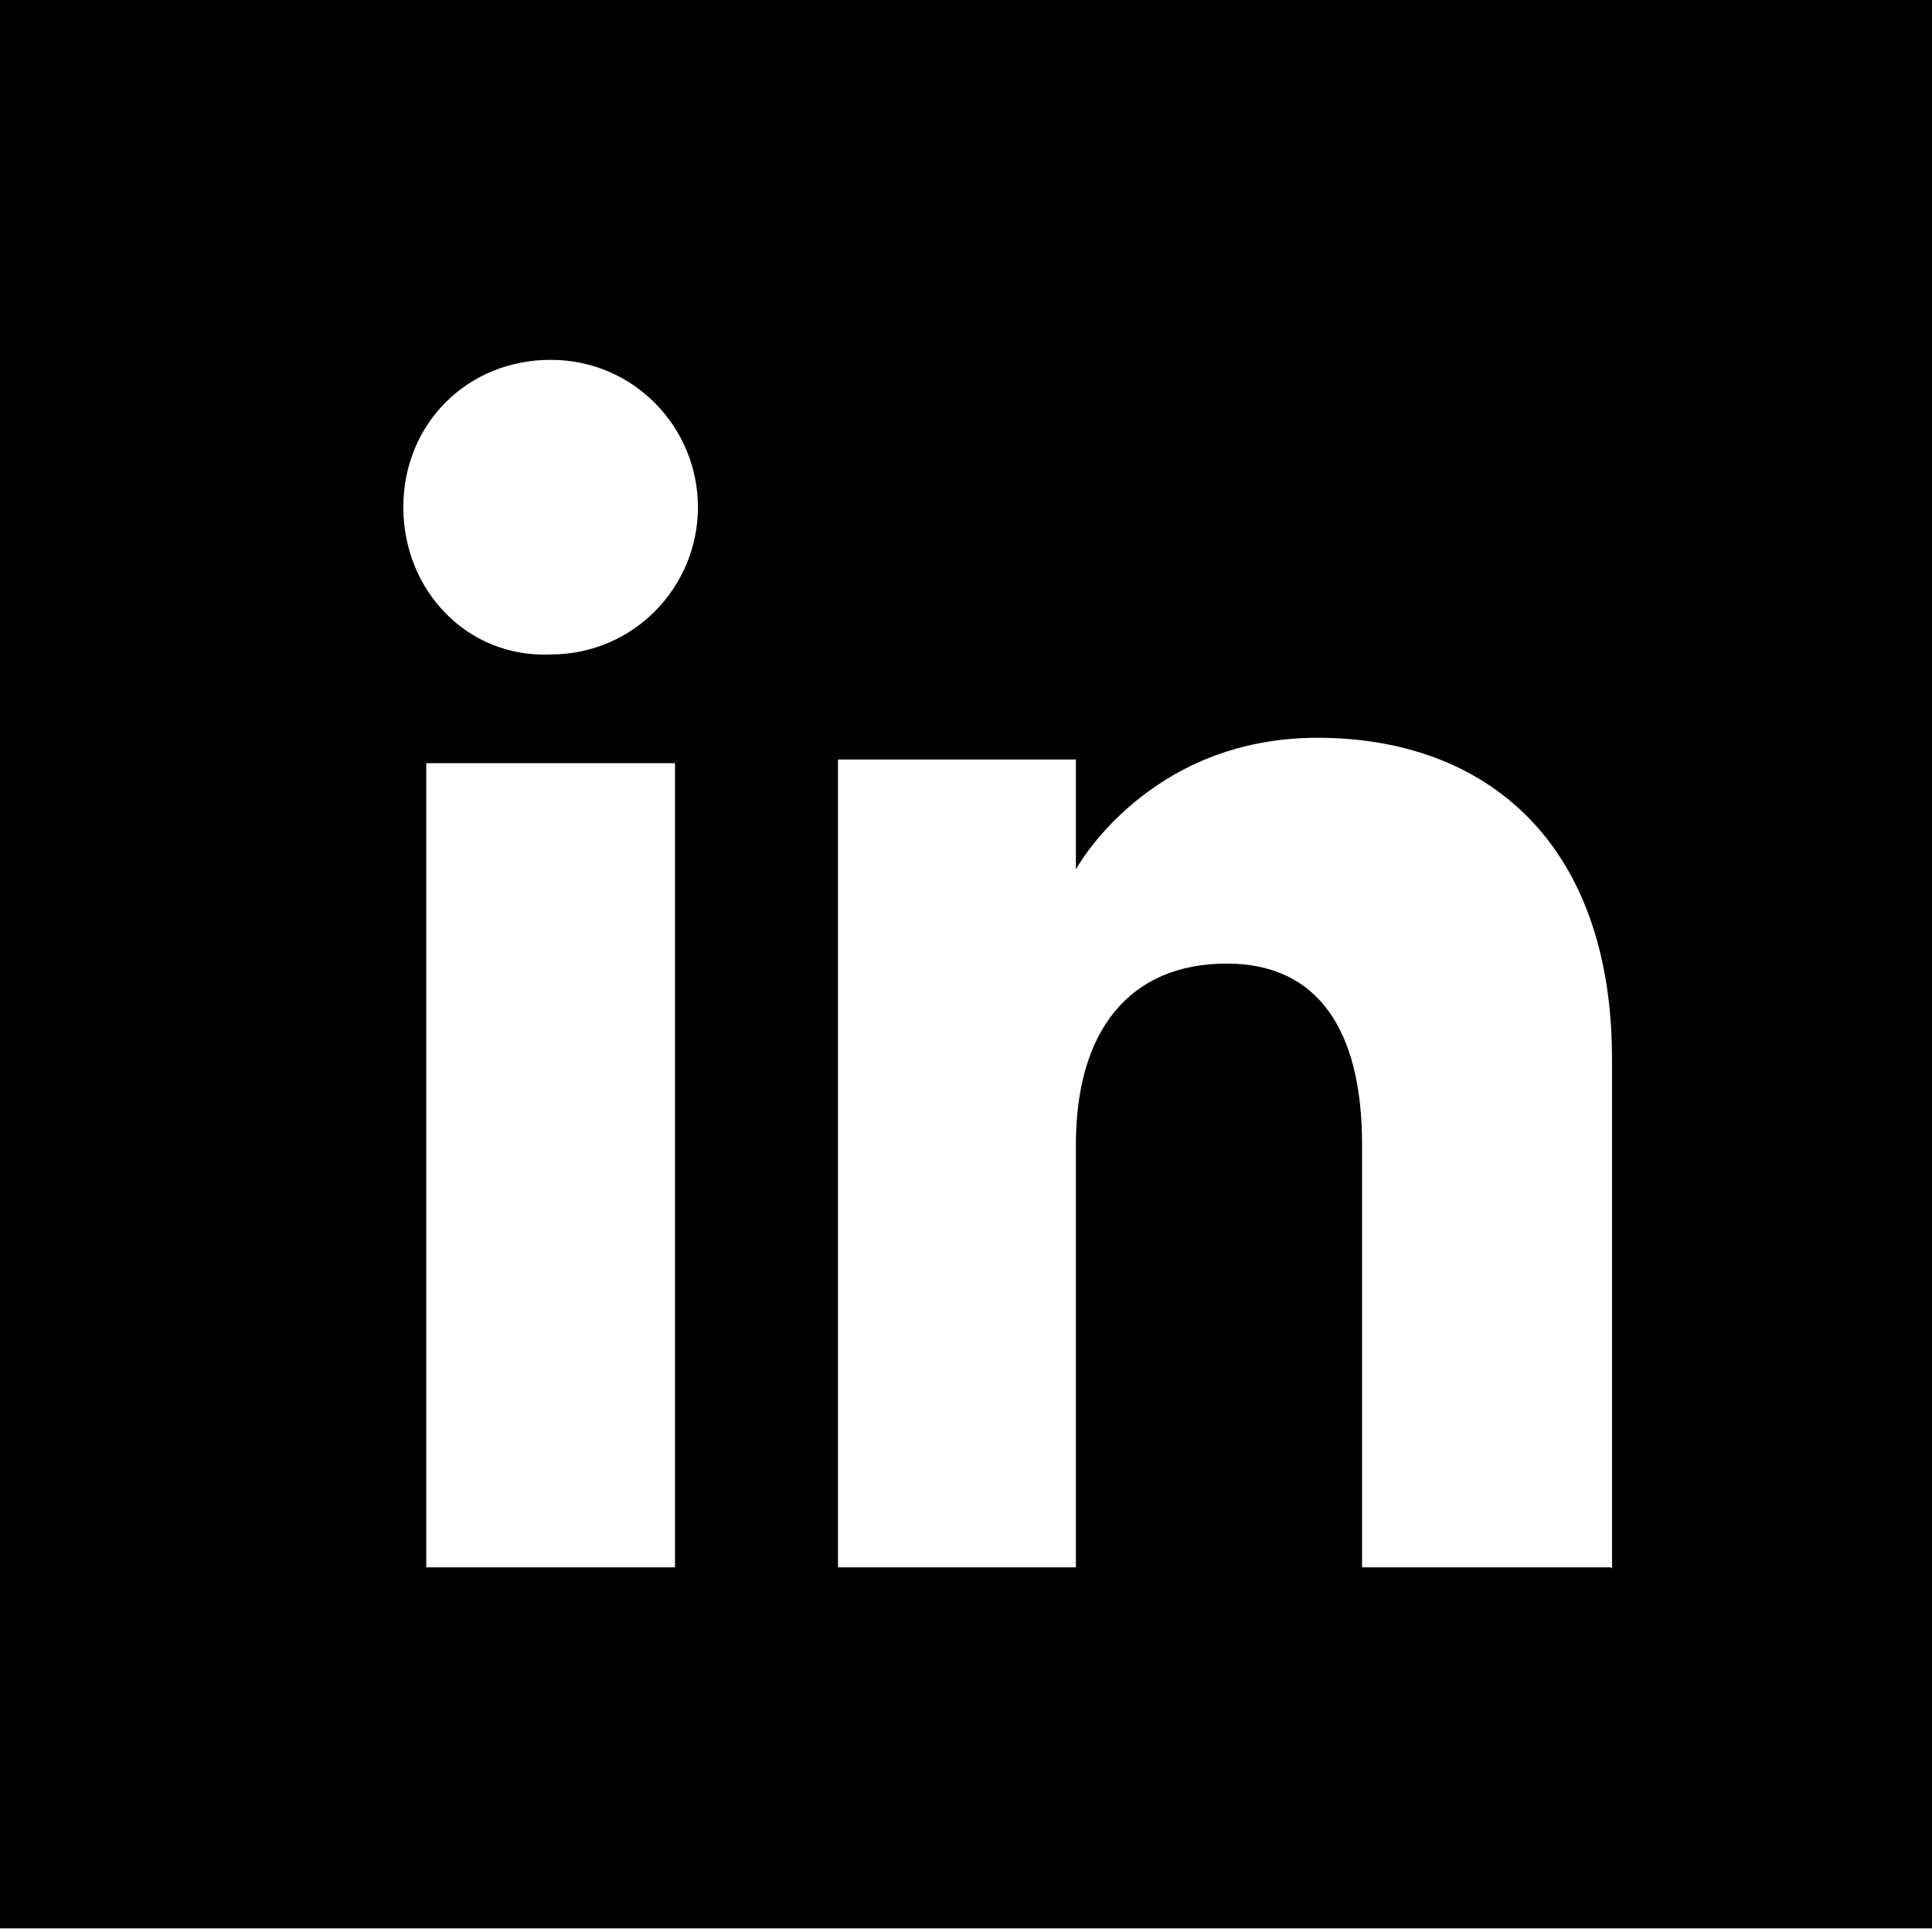
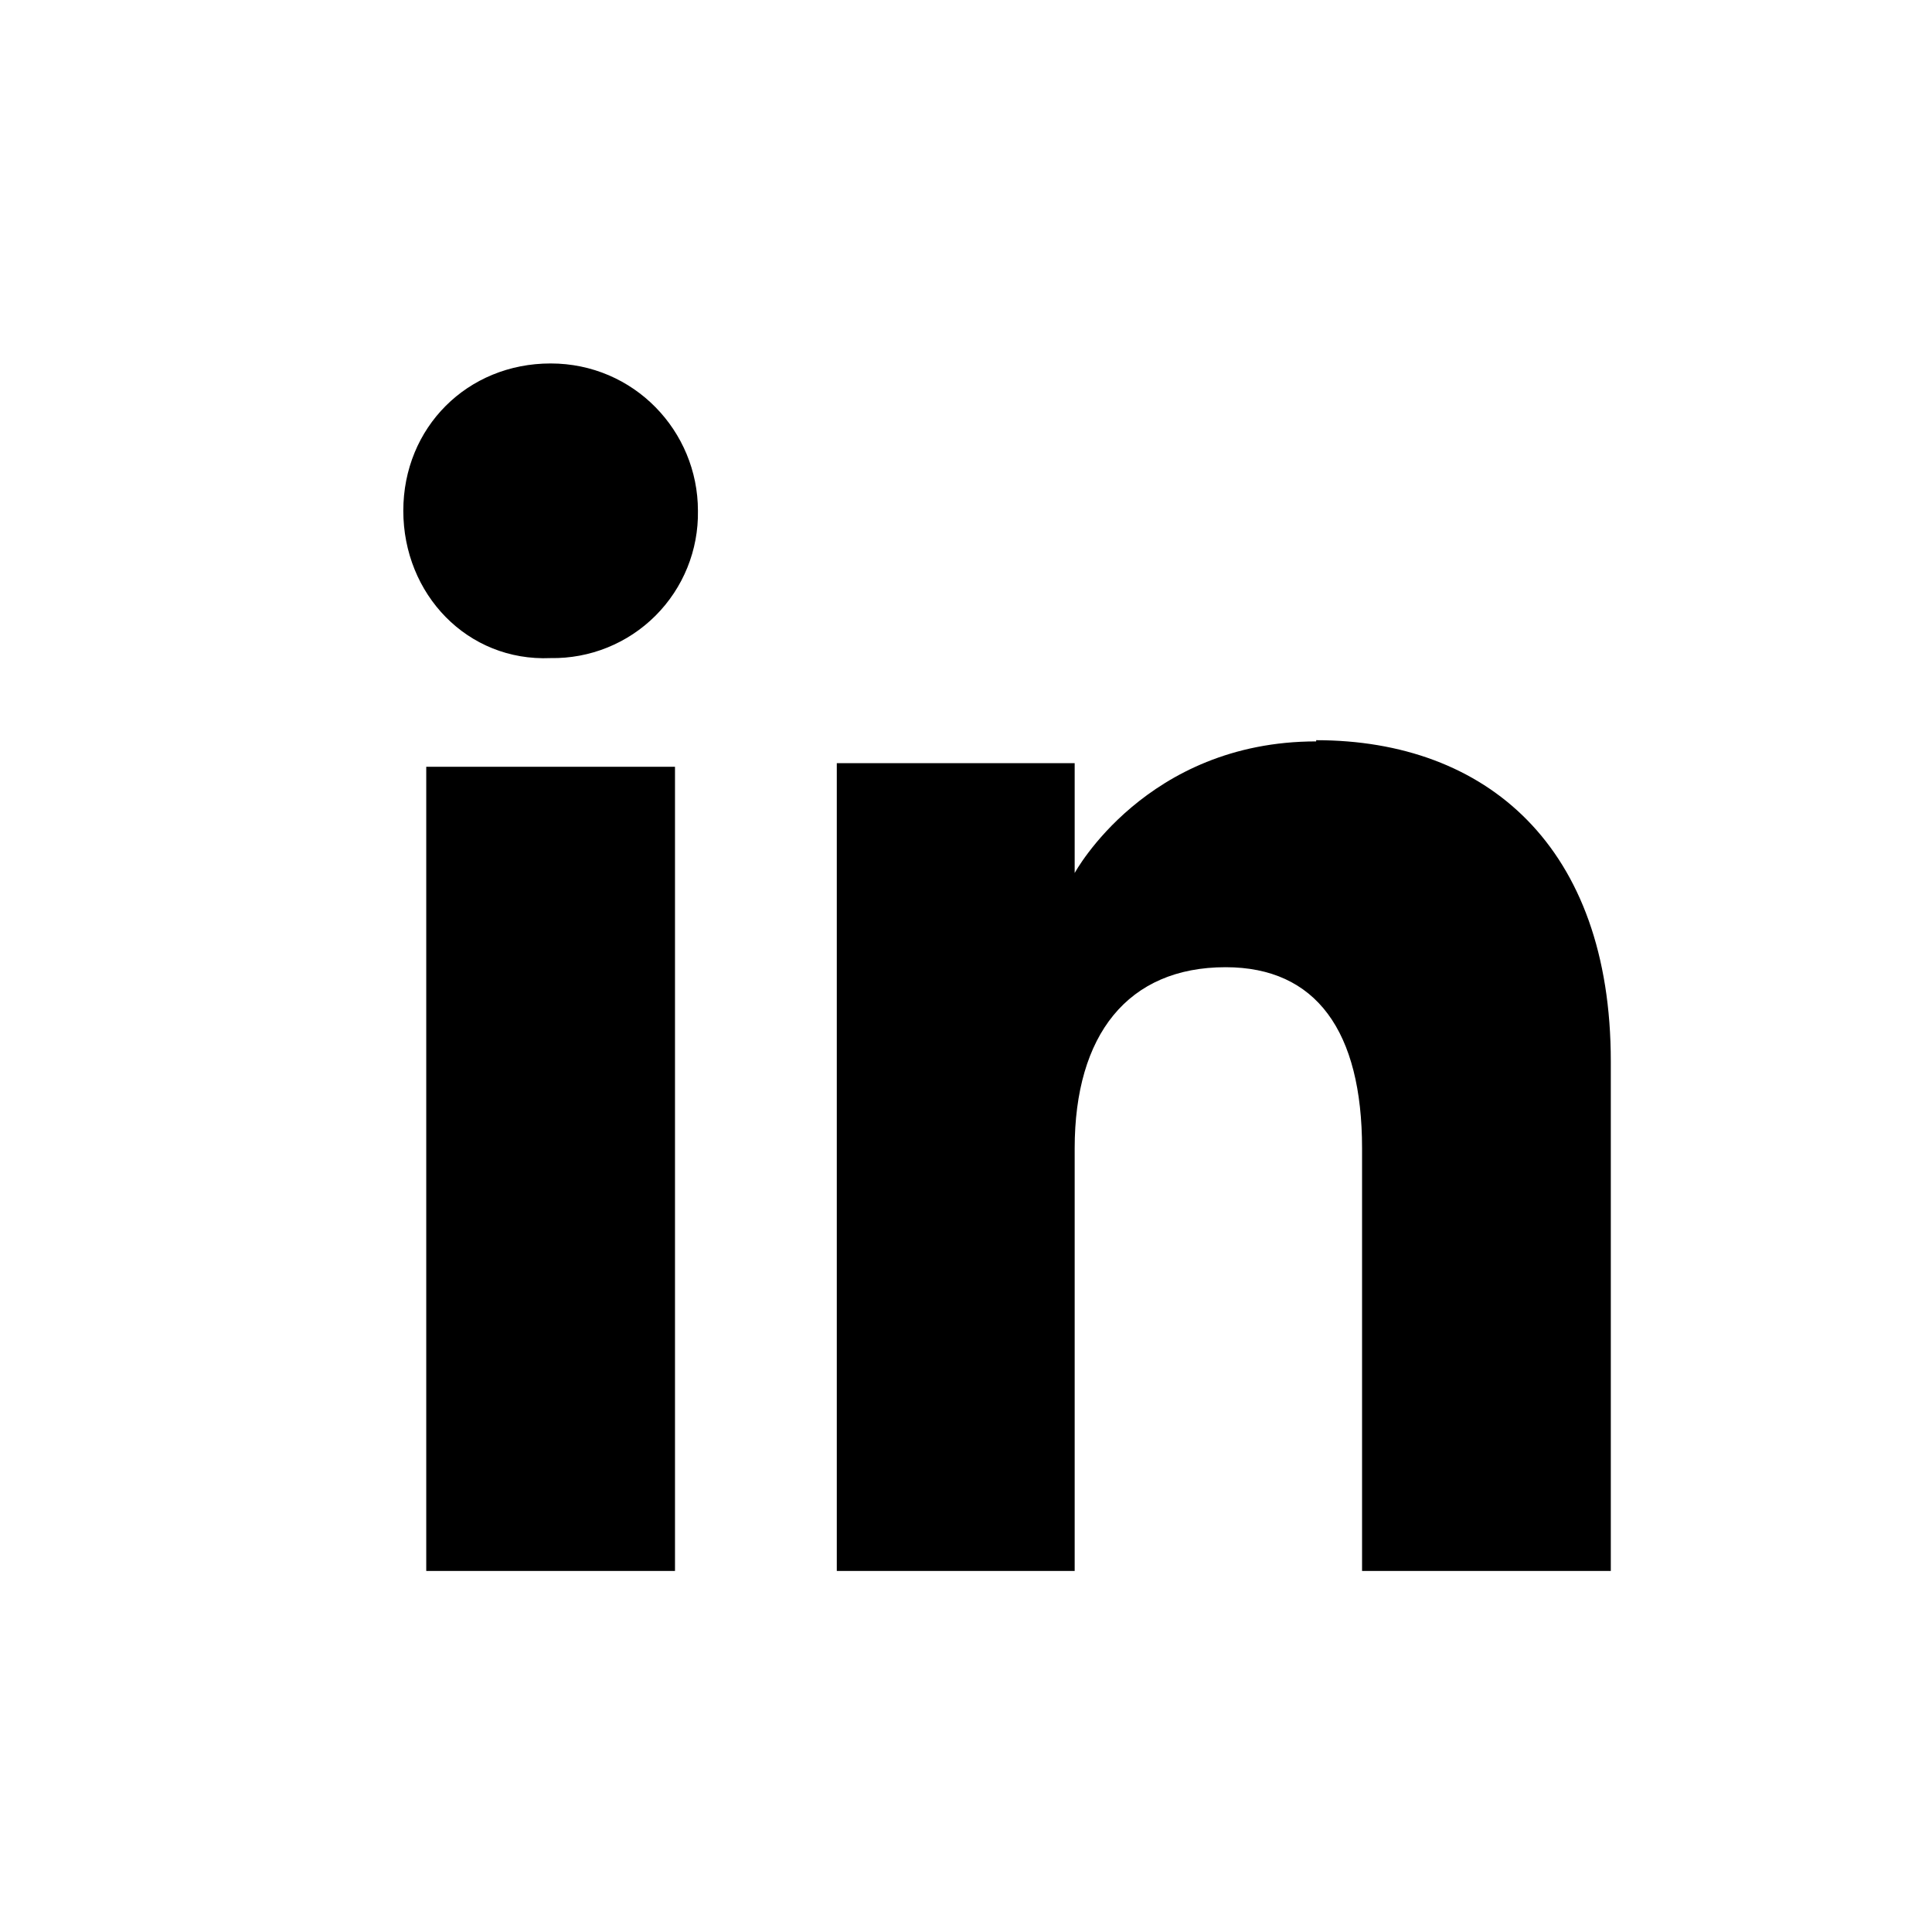
<svg xmlns="http://www.w3.org/2000/svg" viewBox="0 0 16 16">
-   <path d="M0-.03v16h16v-16zm5.59 13.01H3.53V6.32h2.06zM4.56 5.42c-.69.03-1.22-.53-1.22-1.22s.53-1.22 1.22-1.22 1.22.56 1.22 1.22-.53 1.22-1.22 1.22m8.78 7.56h-2.06v-3.5c0-.97-.38-1.5-1.12-1.5-.81 0-1.25.56-1.25 1.5v3.5H6.94V6.29h1.97v.91s.59-1.09 2-1.09 2.44.88 2.44 2.66v4.22Z" />
+   <path d="M5.78 4.23a1.2 1.2 0 0 1-1.22 1.22c-.69.03-1.22-.53-1.22-1.22s.53-1.22 1.22-1.22 1.22.56 1.22 1.22m-2.25 8.78h2.06V6.35H3.53zm7.37-6.87c-1.41 0-2 1.09-2 1.09v-.91H6.93v6.69H8.9v-3.5c0-.94.44-1.5 1.25-1.5.75 0 1.13.53 1.13 1.5v3.5h2.06V8.79c0-1.78-1.03-2.66-2.44-2.66Z" />
</svg>
